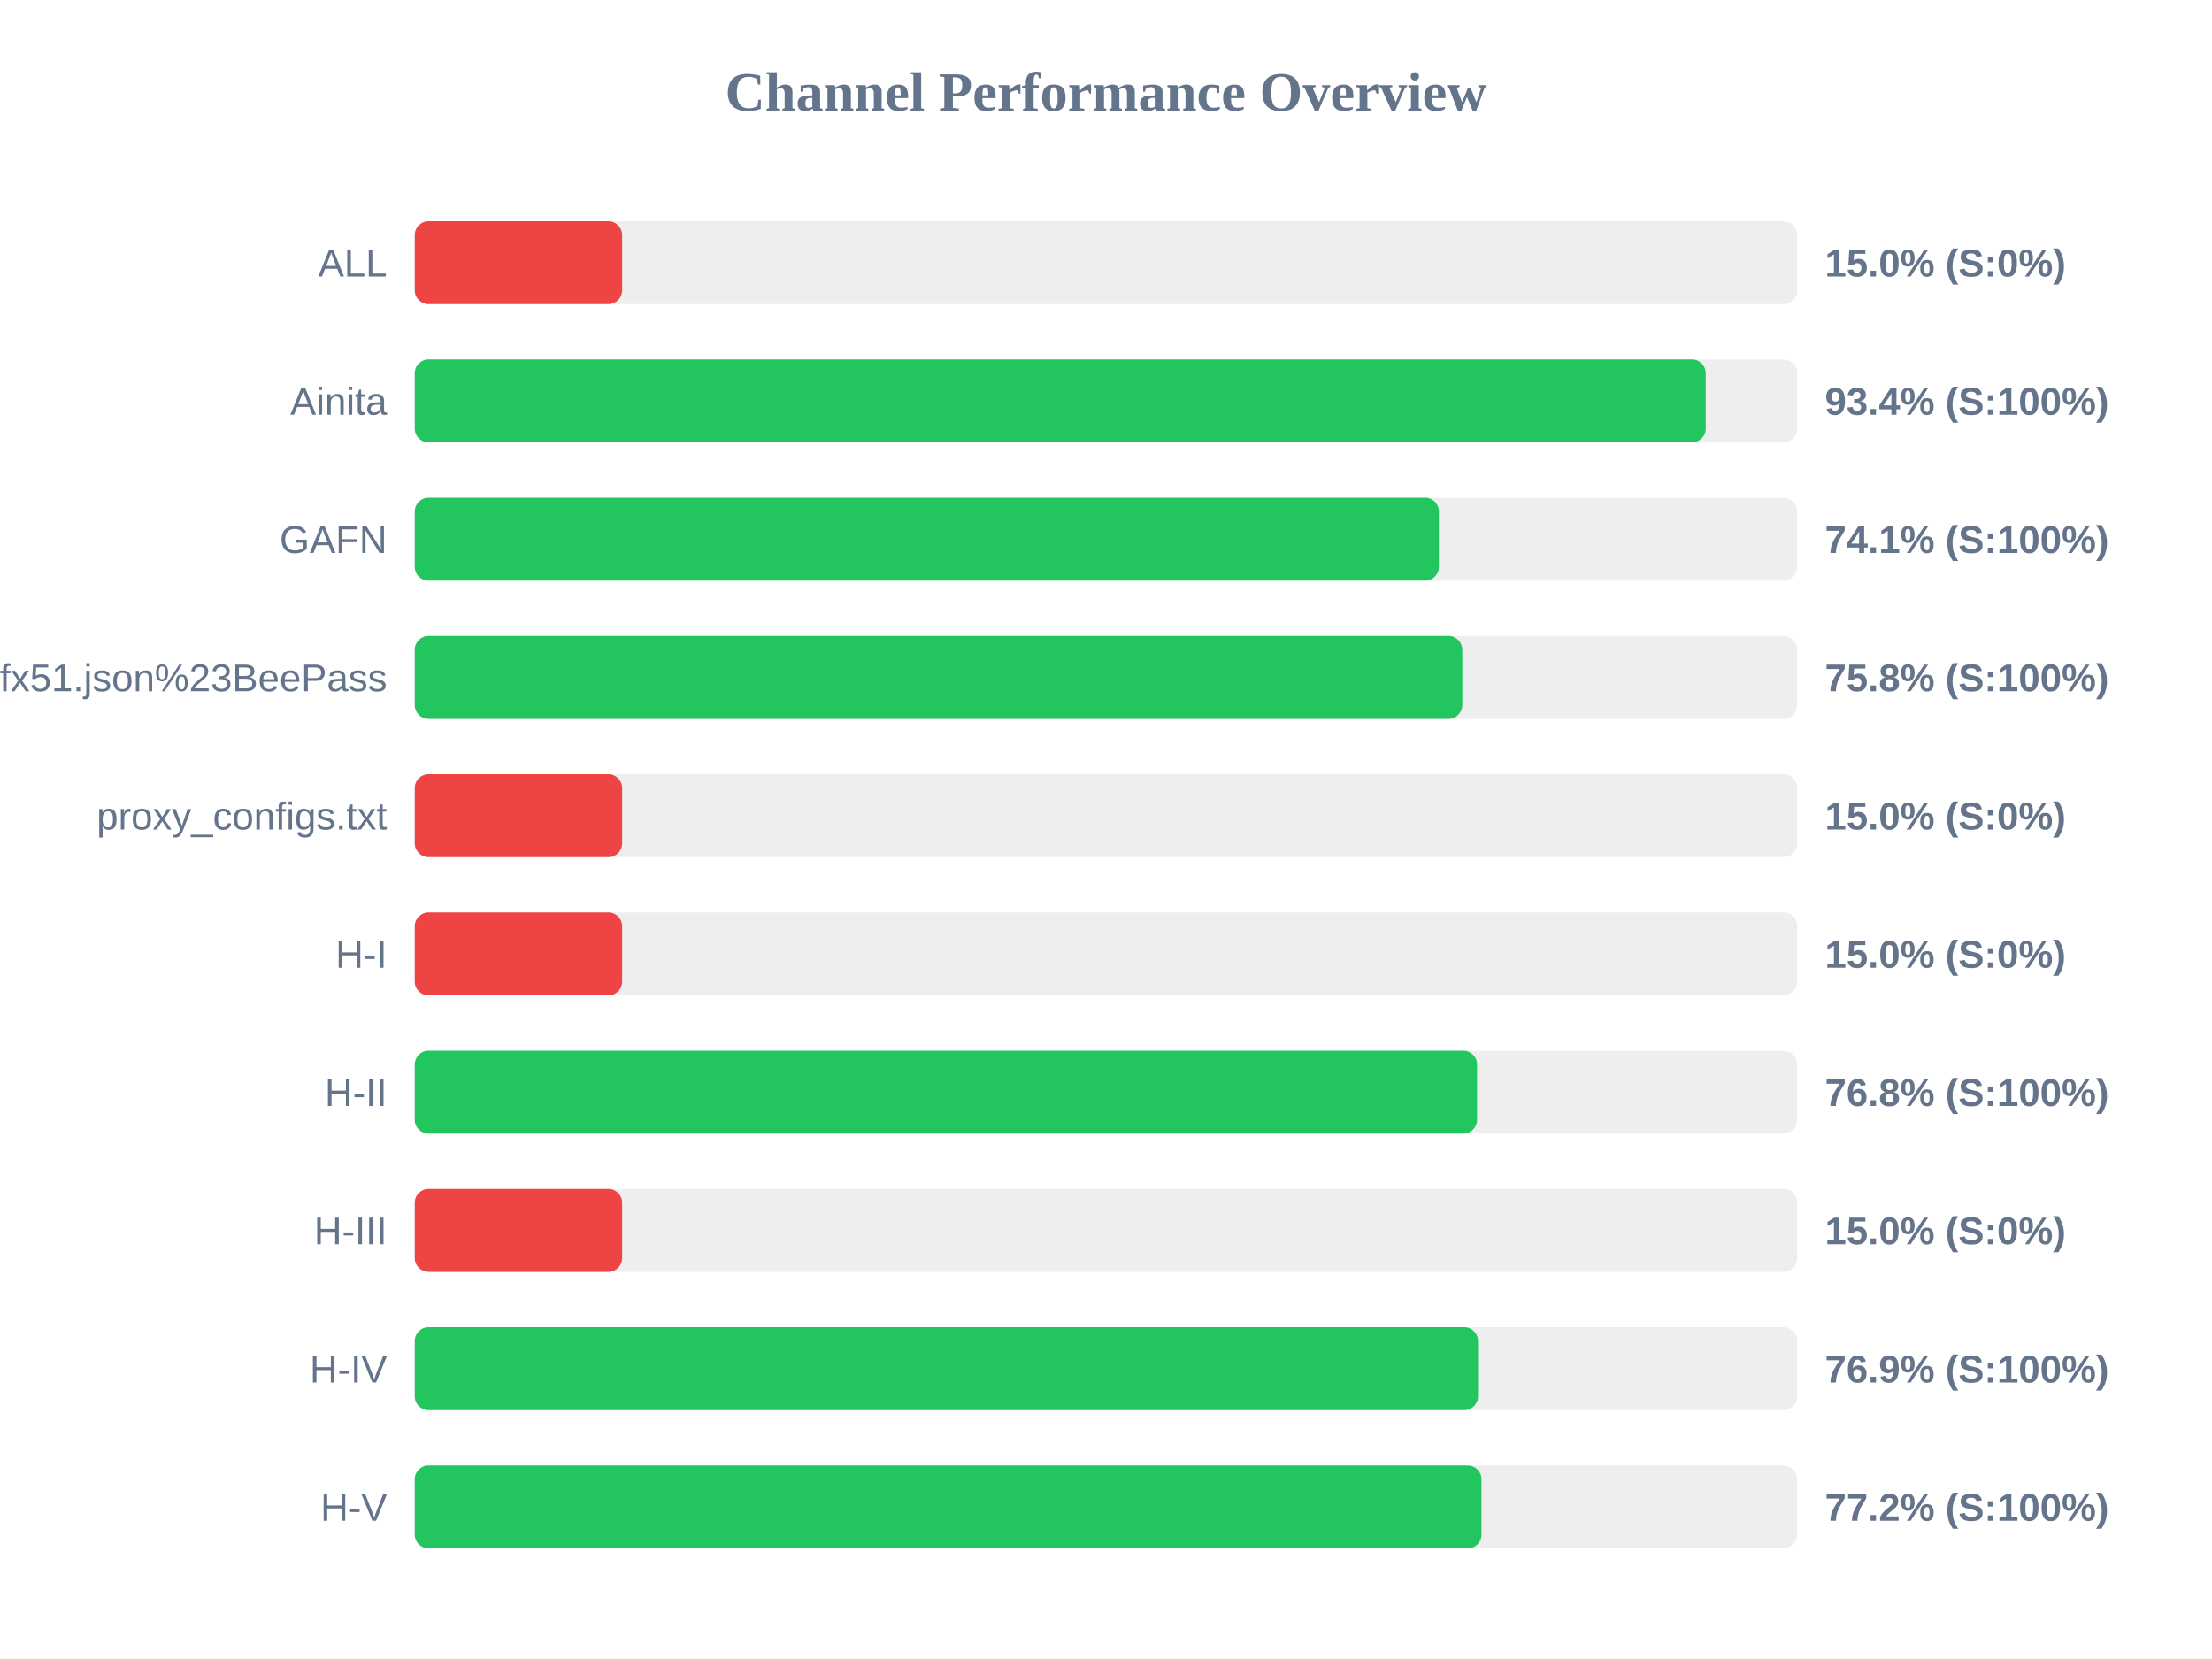
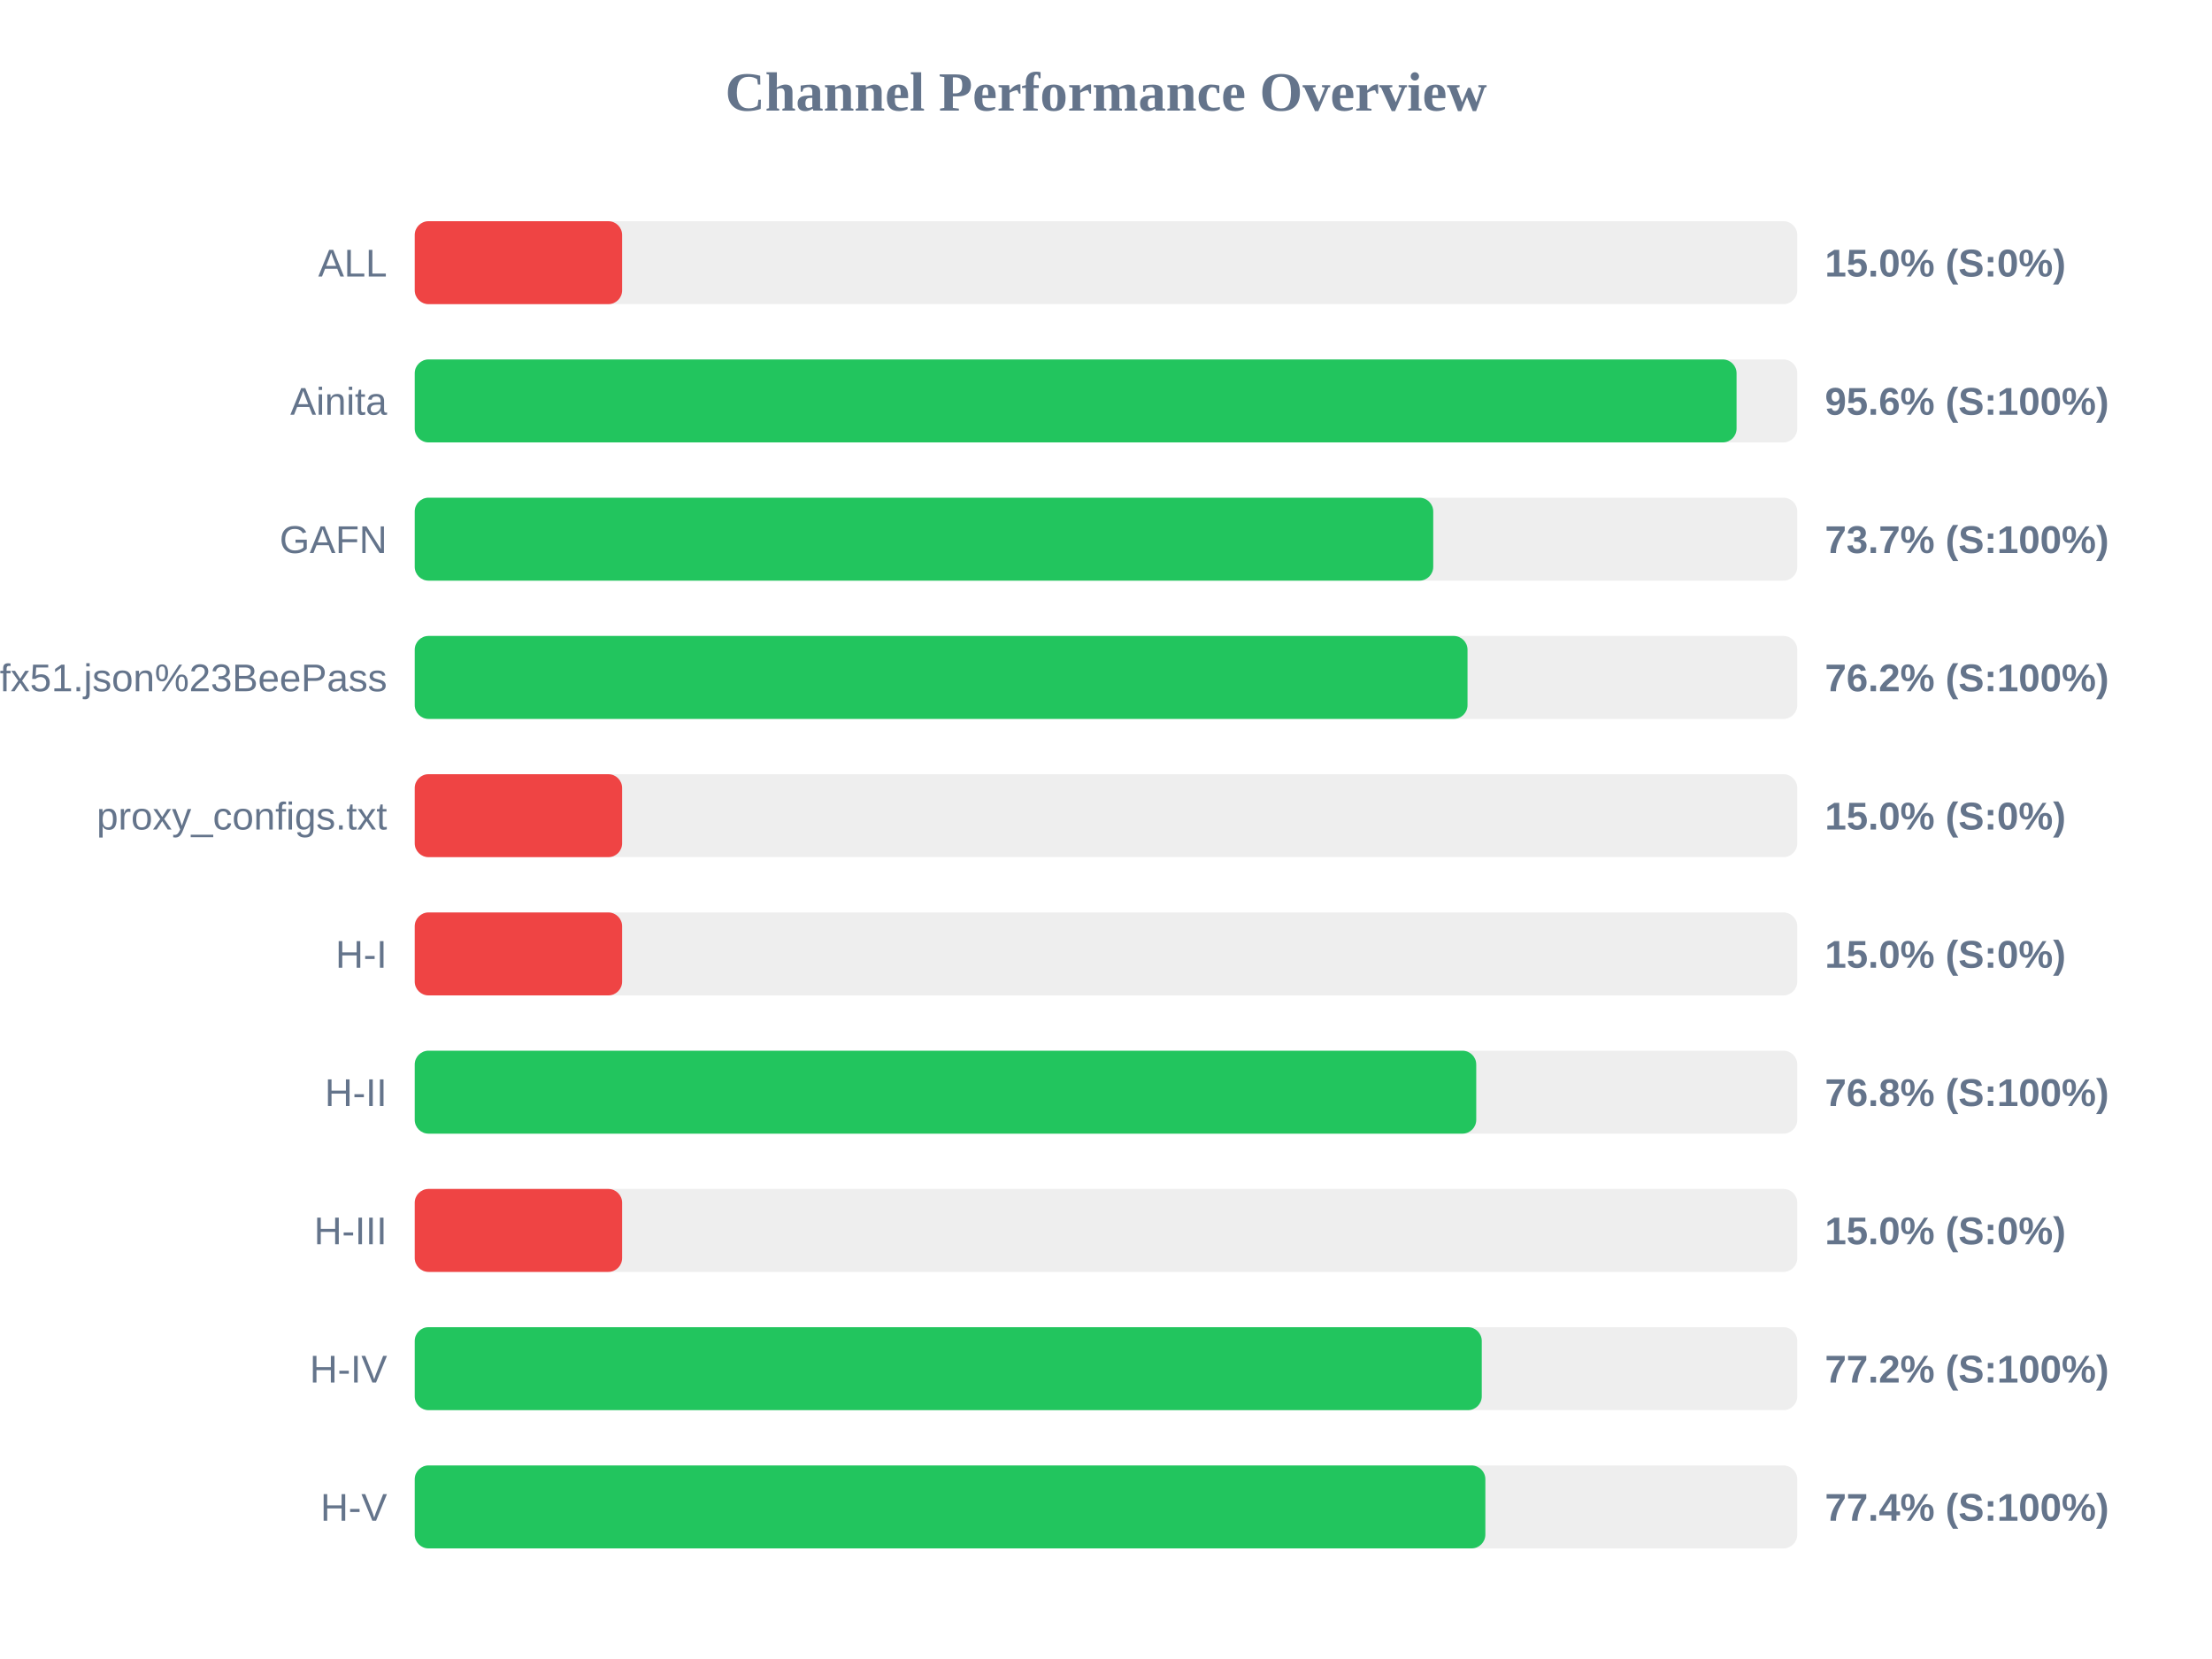
<svg xmlns="http://www.w3.org/2000/svg" width="800" height="600" version="1.1">
  <style>
        .row { font: 14px Arial; fill: #64748b; }
        .score { font: bold 14px Arial; fill: #64748b; }
    </style>
  <text x="400" y="40" text-anchor="middle" font-size="20px" font-weight="bold" fill="#64748b">Channel Performance Overview</text>
  <rect x="150" y="80" width="500" height="30" fill="#eee" rx="5" />
  <rect x="150" y="80" width="75.0" height="30" fill="#ef4444" rx="5" />
  <text x="140" y="100" text-anchor="end" class="row">ALL</text>
  <text x="660" y="100" text-anchor="start" class="score">15.0% (S:0%)</text>
  <rect x="150" y="130" width="500" height="30" fill="#eee" rx="5" />
-   <rect x="150" y="130" width="466.9" height="30" fill="#22c55e" rx="5" />
+   <rect x="150" y="130" width="478.05" height="30" fill="#22c55e" rx="5" />
  <text x="140" y="150" text-anchor="end" class="row">Ainita</text>
-   <text x="660" y="150" text-anchor="start" class="score">93.4% (S:100%)</text>
+   <text x="660" y="150" text-anchor="start" class="score">95.6% (S:100%)</text>
  <rect x="150" y="180" width="500" height="30" fill="#eee" rx="5" />
-   <rect x="150" y="180" width="370.4" height="30" fill="#22c55e" rx="5" />
+   <rect x="150" y="180" width="368.35" height="30" fill="#22c55e" rx="5" />
  <text x="140" y="200" text-anchor="end" class="row">GAFN</text>
-   <text x="660" y="200" text-anchor="start" class="score">74.1% (S:100%)</text>
+   <text x="660" y="200" text-anchor="start" class="score">73.7% (S:100%)</text>
  <rect x="150" y="230" width="500" height="30" fill="#eee" rx="5" />
-   <rect x="150" y="230" width="378.85" height="30" fill="#22c55e" rx="5" />
+   <rect x="150" y="230" width="380.75" height="30" fill="#22c55e" rx="5" />
  <text x="140" y="250" text-anchor="end" class="row">sub?s=ssconf%3A%2F%2Fs3.amazonaws.com%2Fbeedynconprd%2Fzf38bv6oxi1nv3wfkpmxyfl8yj5fargza3foantoalu16vznl0ckxx7bgf1ufx51.json%23BeePass</text>
-   <text x="660" y="250" text-anchor="start" class="score">75.8% (S:100%)</text>
+   <text x="660" y="250" text-anchor="start" class="score">76.2% (S:100%)</text>
  <rect x="150" y="280" width="500" height="30" fill="#eee" rx="5" />
  <rect x="150" y="280" width="75.0" height="30" fill="#ef4444" rx="5" />
  <text x="140" y="300" text-anchor="end" class="row">proxy_configs.txt</text>
  <text x="660" y="300" text-anchor="start" class="score">15.0% (S:0%)</text>
  <rect x="150" y="330" width="500" height="30" fill="#eee" rx="5" />
  <rect x="150" y="330" width="75.0" height="30" fill="#ef4444" rx="5" />
  <text x="140" y="350" text-anchor="end" class="row">H-I</text>
  <text x="660" y="350" text-anchor="start" class="score">15.0% (S:0%)</text>
  <rect x="150" y="380" width="500" height="30" fill="#eee" rx="5" />
-   <rect x="150" y="380" width="384.2" height="30" fill="#22c55e" rx="5" />
+   <rect x="150" y="380" width="383.9" height="30" fill="#22c55e" rx="5" />
  <text x="140" y="400" text-anchor="end" class="row">H-II</text>
  <text x="660" y="400" text-anchor="start" class="score">76.8% (S:100%)</text>
  <rect x="150" y="430" width="500" height="30" fill="#eee" rx="5" />
  <rect x="150" y="430" width="75.0" height="30" fill="#ef4444" rx="5" />
  <text x="140" y="450" text-anchor="end" class="row">H-III</text>
  <text x="660" y="450" text-anchor="start" class="score">15.0% (S:0%)</text>
  <rect x="150" y="480" width="500" height="30" fill="#eee" rx="5" />
-   <rect x="150" y="480" width="384.55" height="30" fill="#22c55e" rx="5" />
+   <rect x="150" y="480" width="385.9" height="30" fill="#22c55e" rx="5" />
  <text x="140" y="500" text-anchor="end" class="row">H-IV</text>
-   <text x="660" y="500" text-anchor="start" class="score">76.9% (S:100%)</text>
+   <text x="660" y="500" text-anchor="start" class="score">77.2% (S:100%)</text>
  <rect x="150" y="530" width="500" height="30" fill="#eee" rx="5" />
-   <rect x="150" y="530" width="385.8" height="30" fill="#22c55e" rx="5" />
+   <rect x="150" y="530" width="387.2" height="30" fill="#22c55e" rx="5" />
  <text x="140" y="550" text-anchor="end" class="row">H-V</text>
-   <text x="660" y="550" text-anchor="start" class="score">77.2% (S:100%)</text>
+   <text x="660" y="550" text-anchor="start" class="score">77.4% (S:100%)</text>
</svg>
